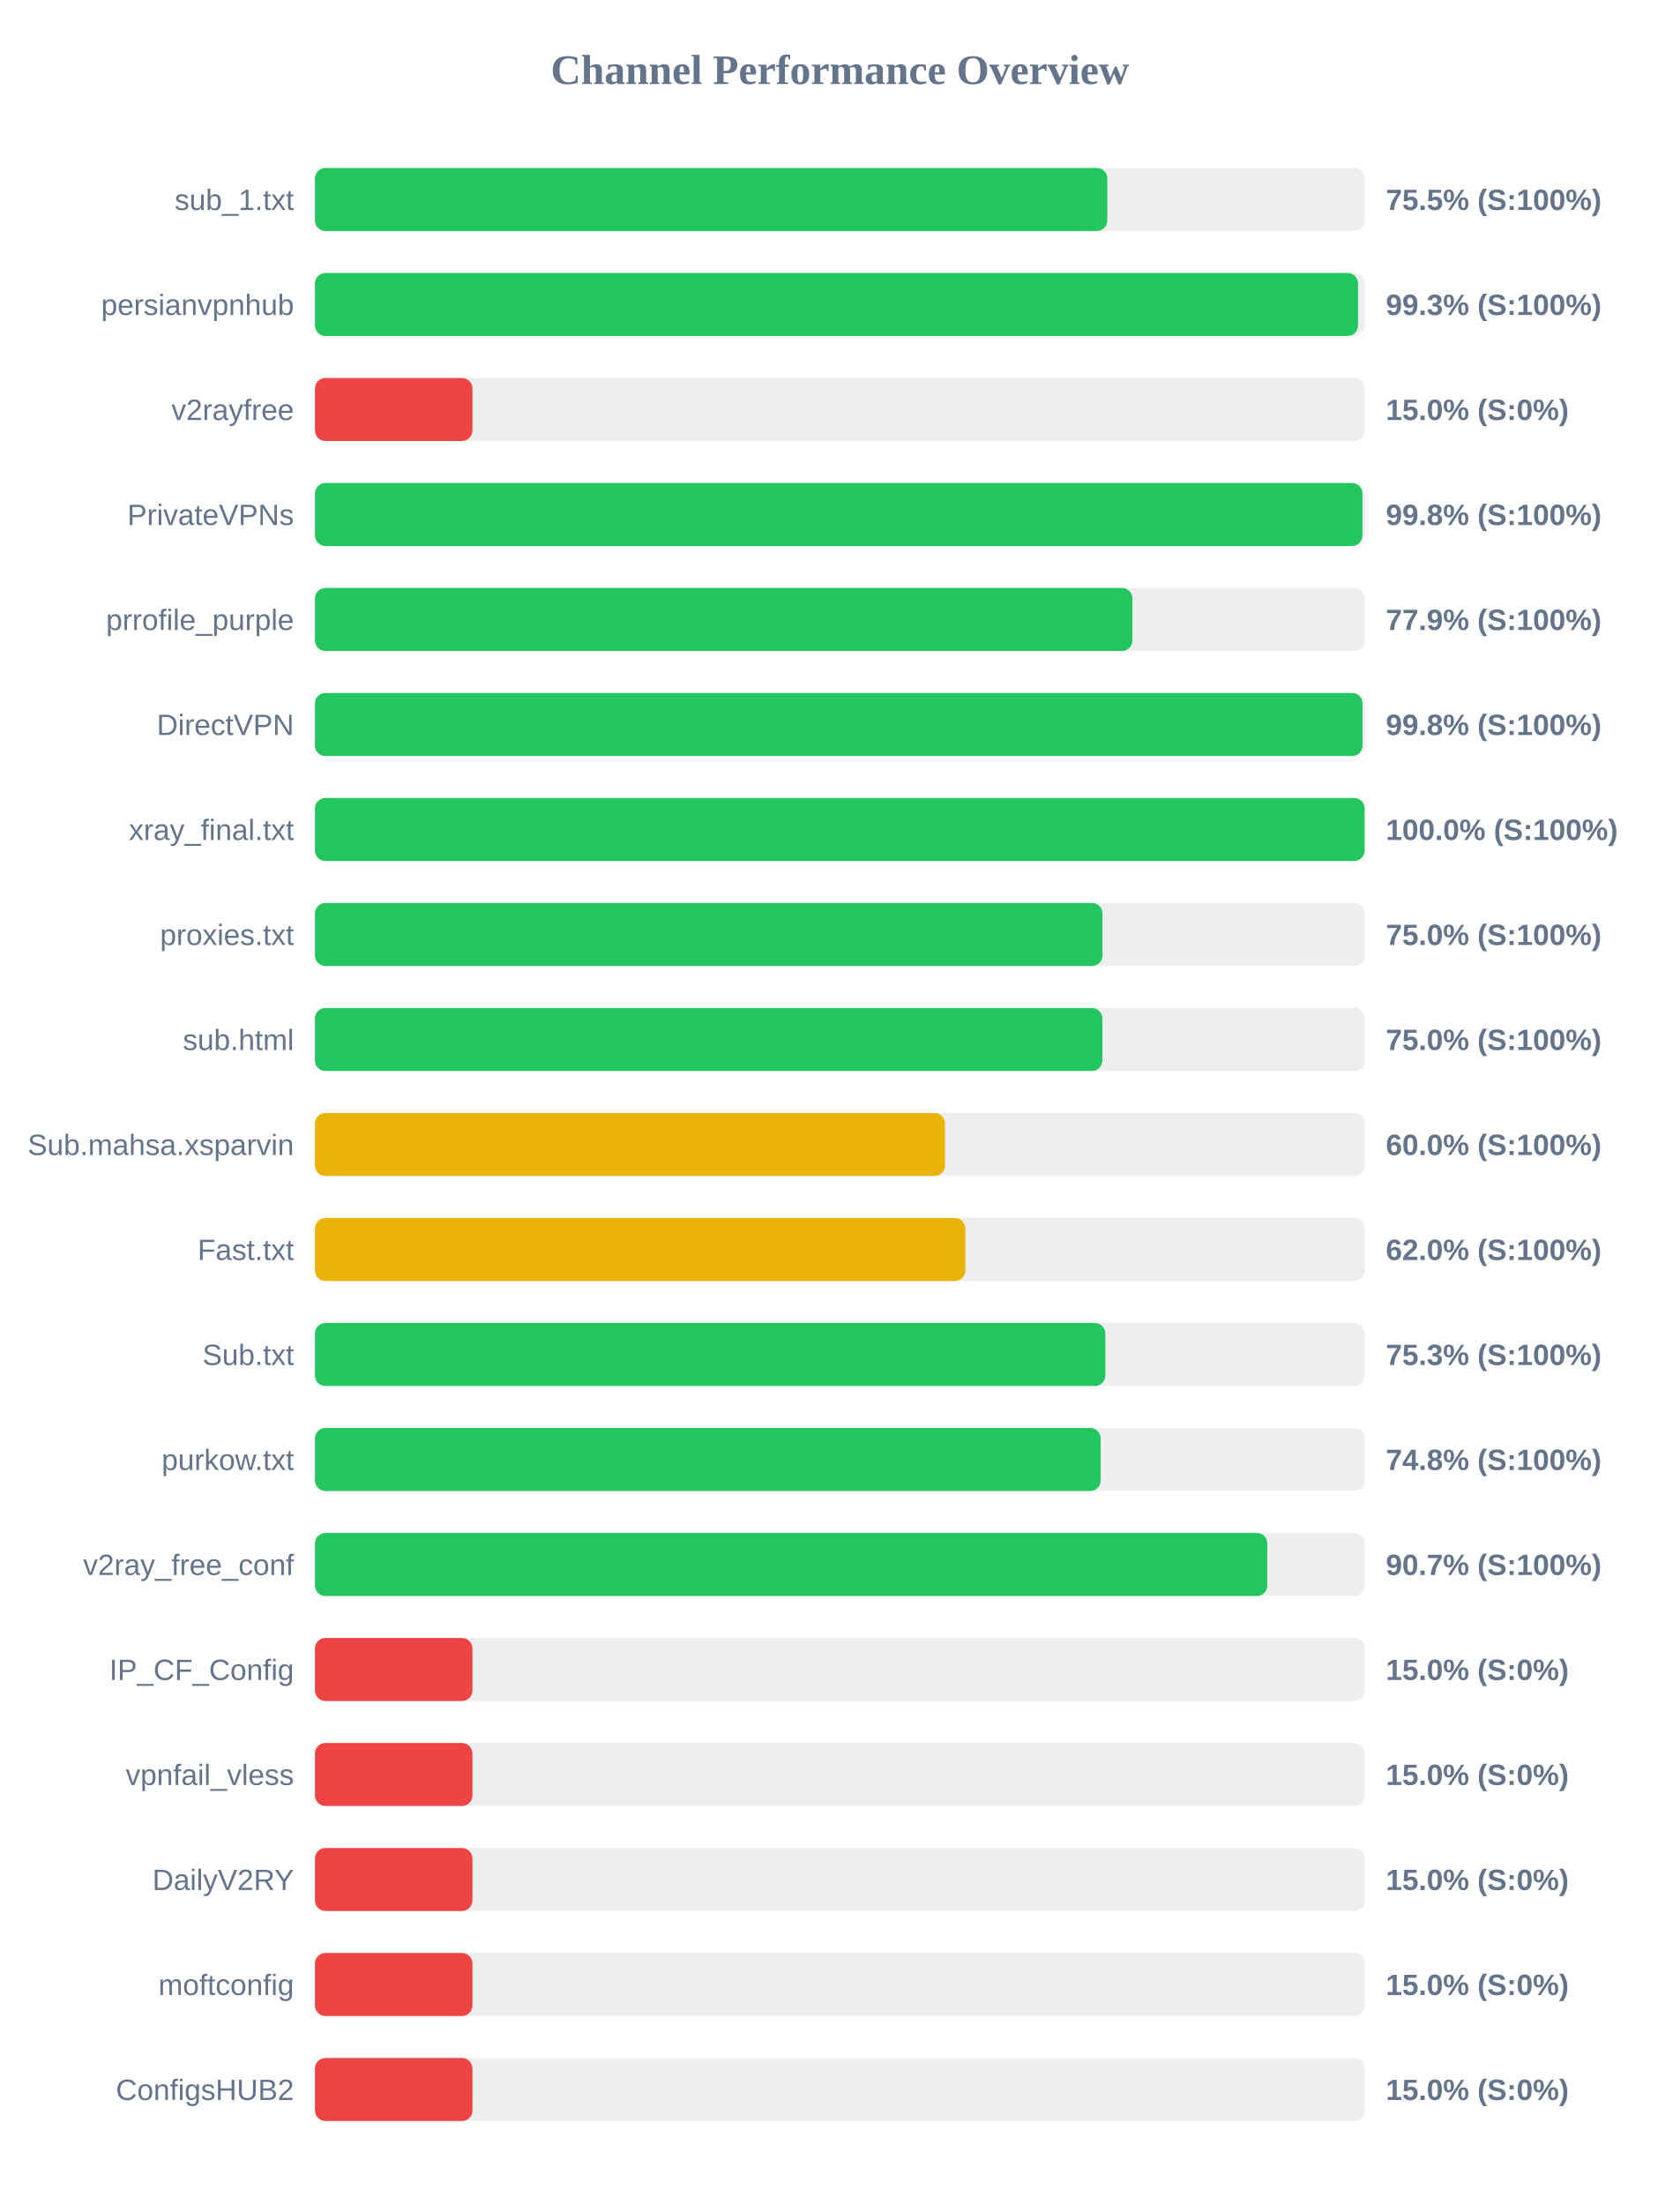
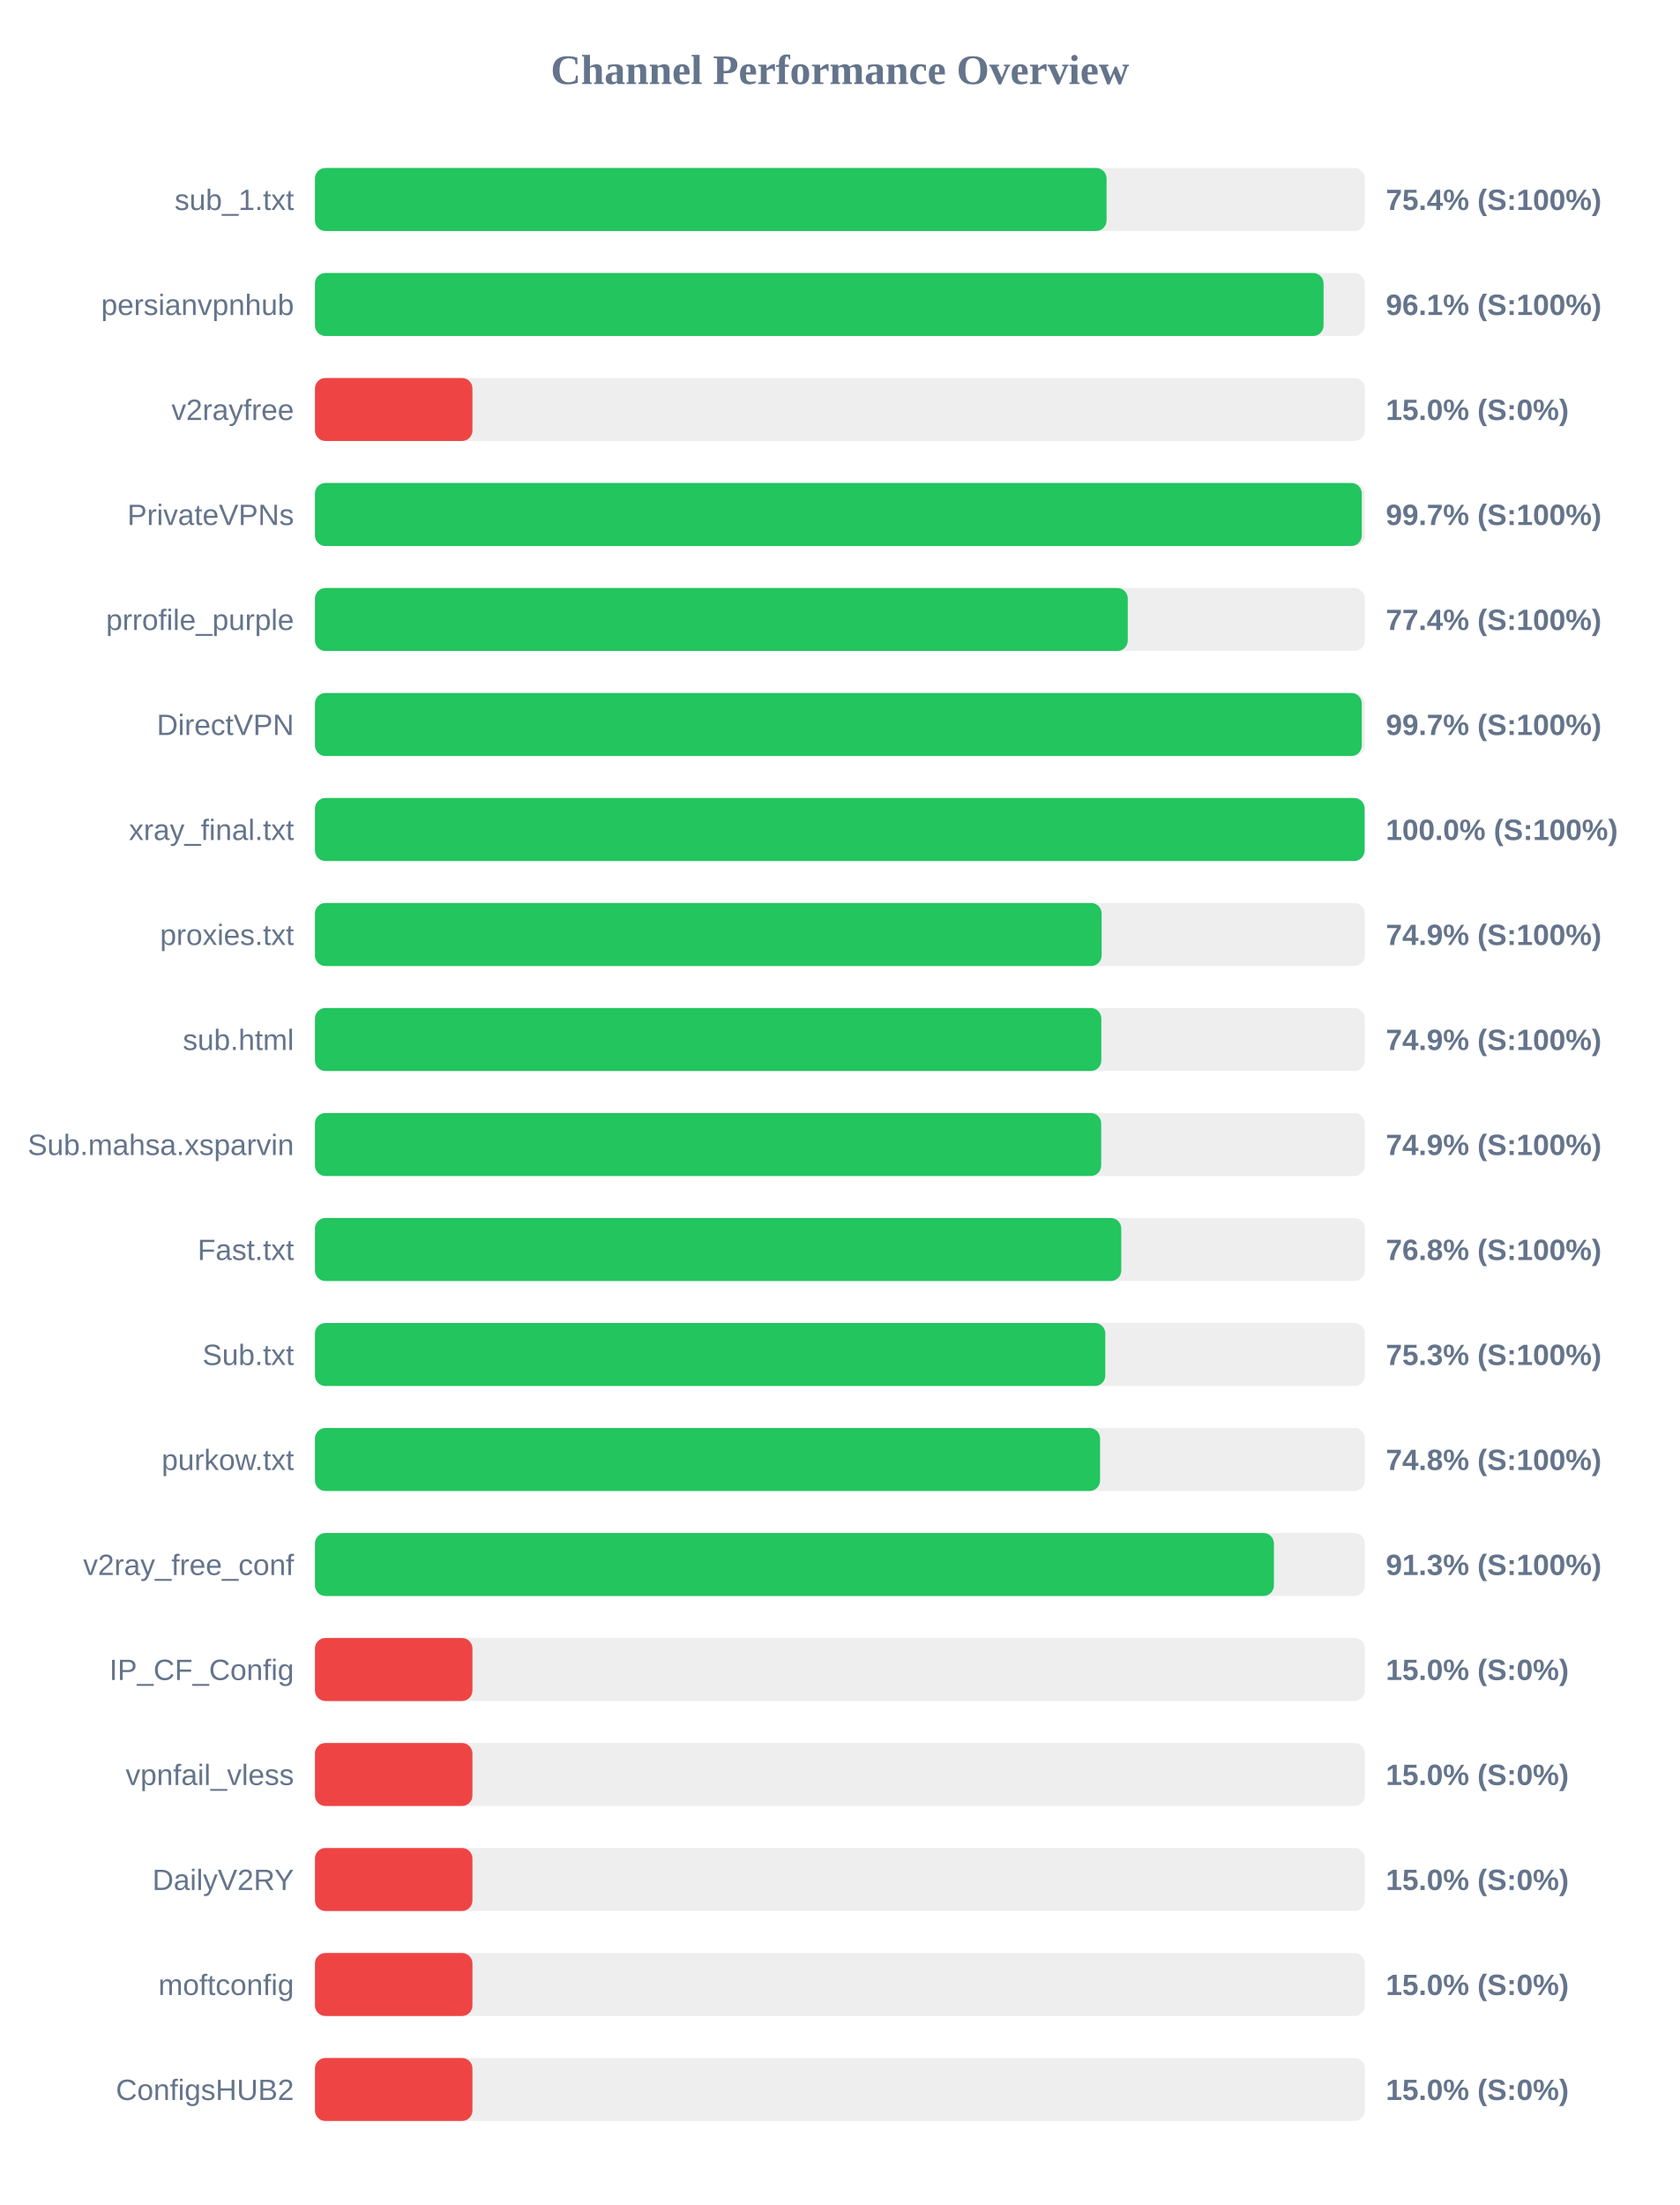
<svg xmlns="http://www.w3.org/2000/svg" width="800" height="1050" version="1.1">
  <style>
        .row { font: 14px Arial; fill: #64748b; }
        .score { font: bold 14px Arial; fill: #64748b; }
    </style>
  <text x="400" y="40" text-anchor="middle" font-size="20px" font-weight="bold" fill="#64748b">Channel Performance Overview</text>
  <rect x="150" y="80" width="500" height="30" fill="#eee" rx="5" />
-   <rect x="150" y="80" width="377.35" height="30" fill="#22c55e" rx="5" />
+   <rect x="150" y="80" width="377.0" height="30" fill="#22c55e" rx="5" />
  <text x="140" y="100" text-anchor="end" class="row">sub_1.txt</text>
-   <text x="660" y="100" text-anchor="start" class="score">75.5% (S:100%)</text>
+   <text x="660" y="100" text-anchor="start" class="score">75.4% (S:100%)</text>
  <rect x="150" y="130" width="500" height="30" fill="#eee" rx="5" />
-   <rect x="150" y="130" width="496.75" height="30" fill="#22c55e" rx="5" />
+   <rect x="150" y="130" width="480.35" height="30" fill="#22c55e" rx="5" />
  <text x="140" y="150" text-anchor="end" class="row">persianvpnhub</text>
-   <text x="660" y="150" text-anchor="start" class="score">99.3% (S:100%)</text>
+   <text x="660" y="150" text-anchor="start" class="score">96.1% (S:100%)</text>
  <rect x="150" y="180" width="500" height="30" fill="#eee" rx="5" />
  <rect x="150" y="180" width="75.0" height="30" fill="#ef4444" rx="5" />
  <text x="140" y="200" text-anchor="end" class="row">v2rayfree</text>
  <text x="660" y="200" text-anchor="start" class="score">15.0% (S:0%)</text>
  <rect x="150" y="230" width="500" height="30" fill="#eee" rx="5" />
-   <rect x="150" y="230" width="498.85" height="30" fill="#22c55e" rx="5" />
+   <rect x="150" y="230" width="498.55" height="30" fill="#22c55e" rx="5" />
  <text x="140" y="250" text-anchor="end" class="row">PrivateVPNs</text>
-   <text x="660" y="250" text-anchor="start" class="score">99.8% (S:100%)</text>
+   <text x="660" y="250" text-anchor="start" class="score">99.7% (S:100%)</text>
  <rect x="150" y="280" width="500" height="30" fill="#eee" rx="5" />
-   <rect x="150" y="280" width="389.3" height="30" fill="#22c55e" rx="5" />
+   <rect x="150" y="280" width="387.1" height="30" fill="#22c55e" rx="5" />
  <text x="140" y="300" text-anchor="end" class="row">prrofile_purple</text>
-   <text x="660" y="300" text-anchor="start" class="score">77.9% (S:100%)</text>
+   <text x="660" y="300" text-anchor="start" class="score">77.4% (S:100%)</text>
  <rect x="150" y="330" width="500" height="30" fill="#eee" rx="5" />
-   <rect x="150" y="330" width="498.9" height="30" fill="#22c55e" rx="5" />
+   <rect x="150" y="330" width="498.55" height="30" fill="#22c55e" rx="5" />
  <text x="140" y="350" text-anchor="end" class="row">DirectVPN</text>
-   <text x="660" y="350" text-anchor="start" class="score">99.8% (S:100%)</text>
+   <text x="660" y="350" text-anchor="start" class="score">99.7% (S:100%)</text>
  <rect x="150" y="380" width="500" height="30" fill="#eee" rx="5" />
  <rect x="150" y="380" width="499.9" height="30" fill="#22c55e" rx="5" />
  <text x="140" y="400" text-anchor="end" class="row">xray_final.txt</text>
  <text x="660" y="400" text-anchor="start" class="score">100.0% (S:100%)</text>
  <rect x="150" y="430" width="500" height="30" fill="#eee" rx="5" />
-   <rect x="150" y="430" width="375.05" height="30" fill="#22c55e" rx="5" />
+   <rect x="150" y="430" width="374.65" height="30" fill="#22c55e" rx="5" />
  <text x="140" y="450" text-anchor="end" class="row">proxies.txt</text>
-   <text x="660" y="450" text-anchor="start" class="score">75.0% (S:100%)</text>
+   <text x="660" y="450" text-anchor="start" class="score">74.9% (S:100%)</text>
  <rect x="150" y="480" width="500" height="30" fill="#eee" rx="5" />
-   <rect x="150" y="480" width="375.0" height="30" fill="#22c55e" rx="5" />
+   <rect x="150" y="480" width="374.5" height="30" fill="#22c55e" rx="5" />
  <text x="140" y="500" text-anchor="end" class="row">sub.html</text>
-   <text x="660" y="500" text-anchor="start" class="score">75.0% (S:100%)</text>
+   <text x="660" y="500" text-anchor="start" class="score">74.9% (S:100%)</text>
  <rect x="150" y="530" width="500" height="30" fill="#eee" rx="5" />
-   <rect x="150" y="530" width="300.05" height="30" fill="#eab308" rx="5" />
+   <rect x="150" y="530" width="374.45" height="30" fill="#22c55e" rx="5" />
  <text x="140" y="550" text-anchor="end" class="row">Sub.mahsa.xsparvin</text>
-   <text x="660" y="550" text-anchor="start" class="score">60.0% (S:100%)</text>
+   <text x="660" y="550" text-anchor="start" class="score">74.9% (S:100%)</text>
  <rect x="150" y="580" width="500" height="30" fill="#eee" rx="5" />
-   <rect x="150" y="580" width="309.75" height="30" fill="#eab308" rx="5" />
+   <rect x="150" y="580" width="384.0" height="30" fill="#22c55e" rx="5" />
  <text x="140" y="600" text-anchor="end" class="row">Fast.txt</text>
-   <text x="660" y="600" text-anchor="start" class="score">62.0% (S:100%)</text>
+   <text x="660" y="600" text-anchor="start" class="score">76.8% (S:100%)</text>
  <rect x="150" y="630" width="500" height="30" fill="#eee" rx="5" />
  <rect x="150" y="630" width="376.4" height="30" fill="#22c55e" rx="5" />
  <text x="140" y="650" text-anchor="end" class="row">Sub.txt</text>
  <text x="660" y="650" text-anchor="start" class="score">75.3% (S:100%)</text>
  <rect x="150" y="680" width="500" height="30" fill="#eee" rx="5" />
-   <rect x="150" y="680" width="374.2" height="30" fill="#22c55e" rx="5" />
+   <rect x="150" y="680" width="373.9" height="30" fill="#22c55e" rx="5" />
  <text x="140" y="700" text-anchor="end" class="row">purkow.txt</text>
  <text x="660" y="700" text-anchor="start" class="score">74.8% (S:100%)</text>
  <rect x="150" y="730" width="500" height="30" fill="#eee" rx="5" />
-   <rect x="150" y="730" width="453.55" height="30" fill="#22c55e" rx="5" />
+   <rect x="150" y="730" width="456.7" height="30" fill="#22c55e" rx="5" />
  <text x="140" y="750" text-anchor="end" class="row">v2ray_free_conf</text>
-   <text x="660" y="750" text-anchor="start" class="score">90.7% (S:100%)</text>
+   <text x="660" y="750" text-anchor="start" class="score">91.3% (S:100%)</text>
  <rect x="150" y="780" width="500" height="30" fill="#eee" rx="5" />
  <rect x="150" y="780" width="75.0" height="30" fill="#ef4444" rx="5" />
  <text x="140" y="800" text-anchor="end" class="row">IP_CF_Config</text>
  <text x="660" y="800" text-anchor="start" class="score">15.0% (S:0%)</text>
  <rect x="150" y="830" width="500" height="30" fill="#eee" rx="5" />
  <rect x="150" y="830" width="75.0" height="30" fill="#ef4444" rx="5" />
  <text x="140" y="850" text-anchor="end" class="row">vpnfail_vless</text>
  <text x="660" y="850" text-anchor="start" class="score">15.0% (S:0%)</text>
  <rect x="150" y="880" width="500" height="30" fill="#eee" rx="5" />
  <rect x="150" y="880" width="75.0" height="30" fill="#ef4444" rx="5" />
  <text x="140" y="900" text-anchor="end" class="row">DailyV2RY</text>
  <text x="660" y="900" text-anchor="start" class="score">15.0% (S:0%)</text>
  <rect x="150" y="930" width="500" height="30" fill="#eee" rx="5" />
  <rect x="150" y="930" width="75.0" height="30" fill="#ef4444" rx="5" />
  <text x="140" y="950" text-anchor="end" class="row">moftconfig</text>
  <text x="660" y="950" text-anchor="start" class="score">15.0% (S:0%)</text>
  <rect x="150" y="980" width="500" height="30" fill="#eee" rx="5" />
  <rect x="150" y="980" width="75.0" height="30" fill="#ef4444" rx="5" />
  <text x="140" y="1000" text-anchor="end" class="row">ConfigsHUB2</text>
  <text x="660" y="1000" text-anchor="start" class="score">15.0% (S:0%)</text>
</svg>
